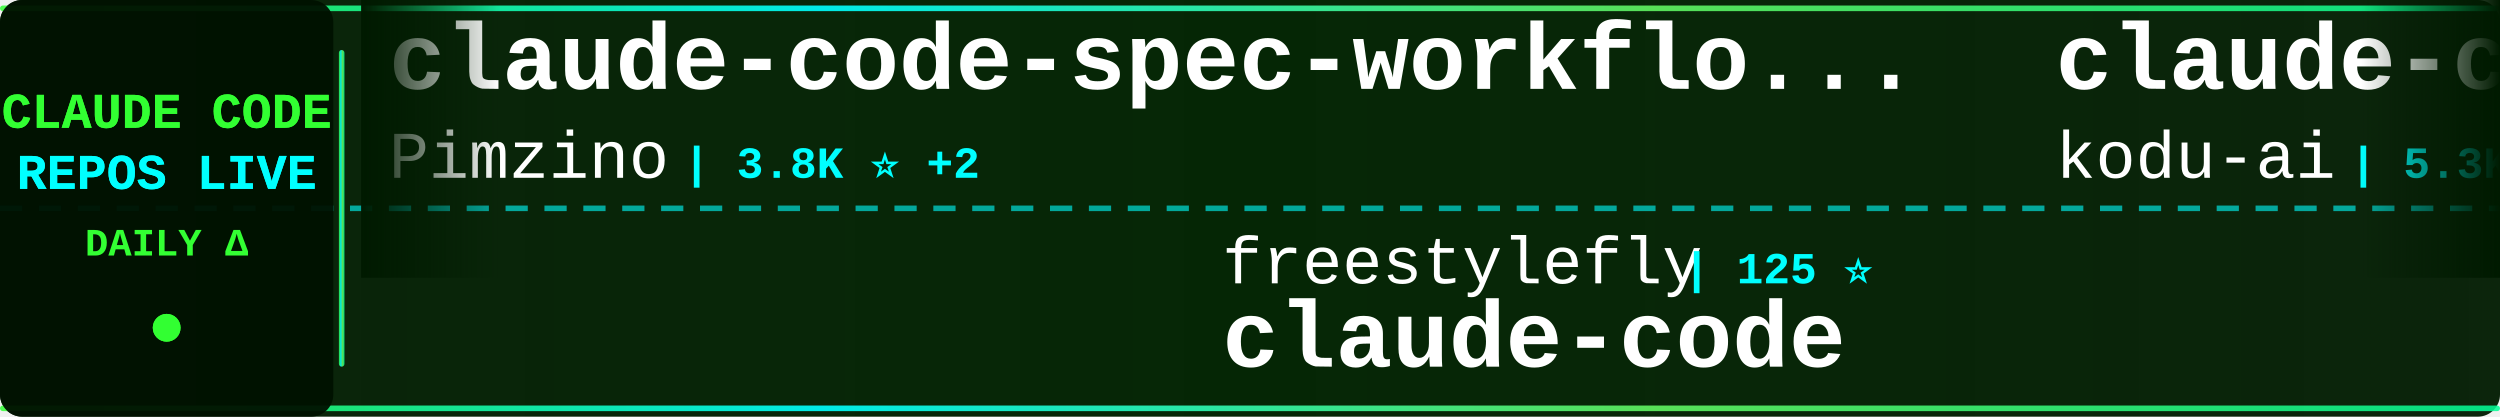
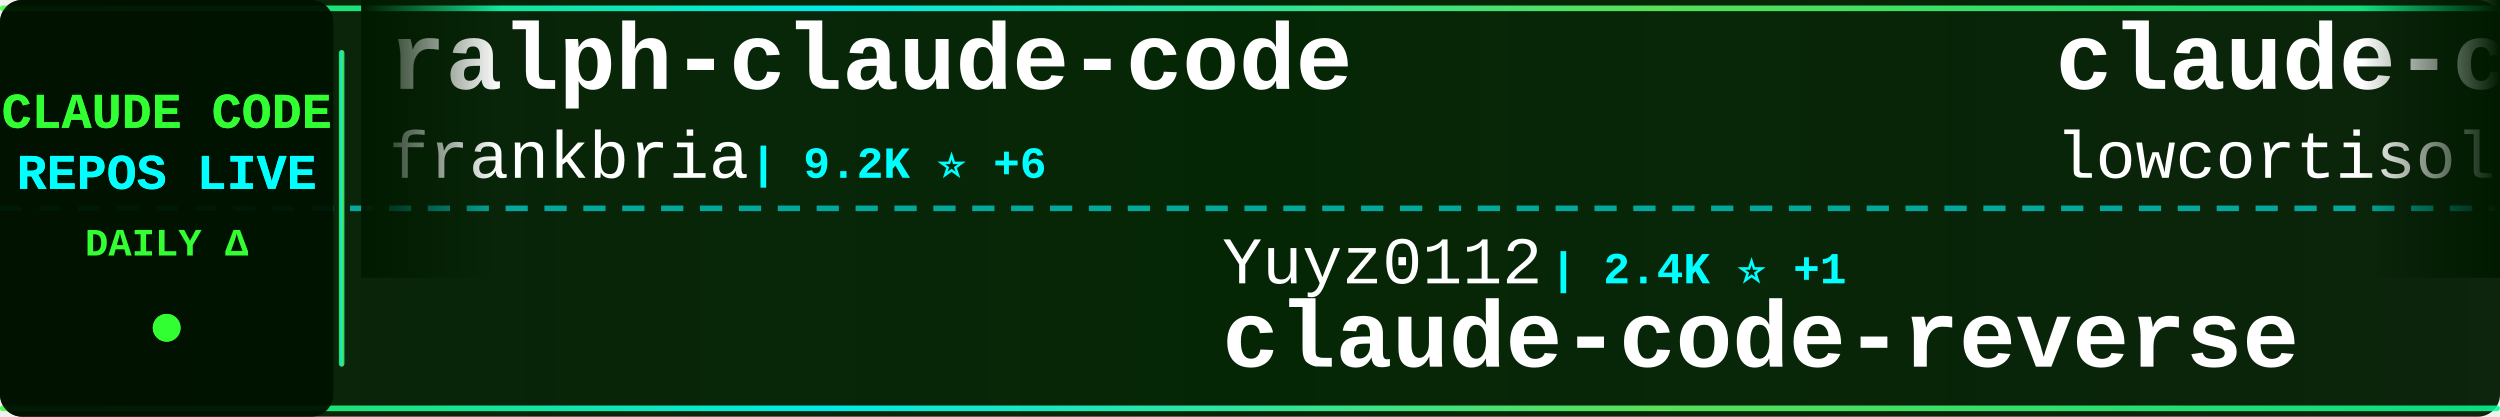
<svg xmlns="http://www.w3.org/2000/svg" width="900" height="150">
  <defs>
    <linearGradient id="tickerBg" x1="0%" y1="0%" x2="100%" y2="0%">
      <stop offset="0%" style="stop-color:#001a00;stop-opacity:0.95" />
      <stop offset="50%" style="stop-color:#002200;stop-opacity:0.98" />
      <stop offset="100%" style="stop-color:#001a00;stop-opacity:0.95" />
    </linearGradient>
    <linearGradient id="borderGrad" x1="0%" y1="0%" x2="100%" y2="0%">
      <stop offset="0%" style="stop-color:#33ff33;stop-opacity:0.85">
        <animate attributeName="stop-opacity" values="0.85;1;0.85" dur="2s" repeatCount="indefinite" />
      </stop>
      <stop offset="33%" style="stop-color:#00ffff;stop-opacity:0.9">
        <animate attributeName="stop-opacity" values="0.9;1;0.9" dur="2.2s" repeatCount="indefinite" />
      </stop>
      <stop offset="66%" style="stop-color:#66ff66;stop-opacity:0.85">
        <animate attributeName="stop-opacity" values="0.85;1;0.85" dur="1.8s" repeatCount="indefinite" />
      </stop>
      <stop offset="100%" style="stop-color:#00ff99;stop-opacity:0.85">
        <animate attributeName="stop-opacity" values="0.85;1;0.85" dur="2s" repeatCount="indefinite" />
      </stop>
    </linearGradient>
    <filter id="textGlow">
      <feGaussianBlur stdDeviation="0.1" result="coloredBlur" />
      <feMerge>
        <feMergeNode in="coloredBlur" />
        <feMergeNode in="SourceGraphic" />
      </feMerge>
    </filter>
    <filter id="metricGlow">
      <feGaussianBlur stdDeviation="0.2" result="coloredBlur" />
      <feMerge>
        <feMergeNode in="coloredBlur" />
        <feMergeNode in="SourceGraphic" />
      </feMerge>
    </filter>
    <linearGradient id="leftFade" x1="0%" y1="0%" x2="100%" y2="0%">
      <stop offset="0%" style="stop-color:#001a00;stop-opacity:1" />
      <stop offset="100%" style="stop-color:#001a00;stop-opacity:0" />
    </linearGradient>
    <linearGradient id="rightFade" x1="0%" y1="0%" x2="100%" y2="0%">
      <stop offset="0%" style="stop-color:#001a00;stop-opacity:0" />
      <stop offset="100%" style="stop-color:#001a00;stop-opacity:1" />
    </linearGradient>
  </defs>
  <rect width="900" height="150" fill="url(#tickerBg)" rx="8" />
  <rect x="0" y="2" width="900" height="2" fill="url(#borderGrad)" rx="1" />
  <rect x="0" y="146" width="900" height="2" fill="url(#borderGrad)" rx="1" />
  <line x1="0" y1="75" x2="900" y2="75" stroke="#00ffff" stroke-width="2" stroke-dasharray="8 6" opacity="0.6" />
  <rect x="0" y="0" width="120" height="150" fill="#001100" opacity="0.95" rx="8" />
  <text x="60" y="46" font-family="'Courier New', monospace" font-size="18" font-weight="bold" fill="#33ff33" text-anchor="middle" filter="url(#textGlow)">
    CLAUDE CODE
  </text>
  <text x="60" y="68" font-family="'Courier New', monospace" font-size="18" font-weight="bold" fill="#00ffff" text-anchor="middle" filter="url(#textGlow)">
    REPOS LIVE
  </text>
  <text x="60" y="92" font-family="'Courier New', monospace" font-size="14" font-weight="bold" fill="#33ff33" text-anchor="middle">
    DAILY Δ
  </text>
  <circle cx="60" cy="118" r="5" fill="#33ff33" filter="url(#metricGlow)">
    <animate attributeName="r" values="4;6;4" dur="1.5s" repeatCount="indefinite" />
    <animate attributeName="opacity" values="0.6;1;0.6" dur="1.5s" repeatCount="indefinite" />
  </circle>
  <rect x="122" y="18" width="2" height="114" fill="url(#borderGrad)" rx="1" />
  <clipPath id="tickerClip">
    <rect x="130" y="0" width="770" height="150" />
  </clipPath>
  <g clip-path="url(#tickerClip)">
    <g id="tickerItems">
      <animateTransform attributeName="transform" attributeType="XML" type="translate" from="0 0" to="-3000 0" dur="54s" repeatCount="indefinite" />
      <g transform="translate(0, 0)">
-         <text x="140" y="32" font-family="'Courier New', monospace" font-size="34" font-weight="bold" fill="#ffffff">claude-code-spec-workflo...</text>
-         <text x="140" y="64" font-family="'Courier New', monospace" font-size="24" font-weight="normal" fill="#ffffff" opacity="1.0">Pimzino</text>
-         <text x="246" y="64" font-family="'Courier New', monospace" font-size="16" font-weight="bold" fill="#00ffff"> | 3.8K ⭐ +2</text>
+         <text x="140" y="32" font-family="'Courier New', monospace" font-size="34" font-weight="bold" fill="#ffffff">ralph-claude-code</text>
+         <text x="140" y="64" font-family="'Courier New', monospace" font-size="24" font-weight="normal" fill="#ffffff" opacity="1.0">frankbria</text>
+         <text x="270" y="64" font-family="'Courier New', monospace" font-size="16" font-weight="bold" fill="#00ffff"> | 9.2K ⭐ +6</text>
      </g>
      <g transform="translate(300, 0)">
-         <text x="140" y="102" font-family="'Courier New', monospace" font-size="24" font-weight="normal" fill="#ffffff" opacity="1.0">freestylefly</text>
-         <text x="306" y="102" font-family="'Courier New', monospace" font-size="16" font-weight="bold" fill="#00ffff"> | 125 ⭐</text>
-         <text x="140" y="132" font-family="'Courier New', monospace" font-size="34" font-weight="bold" fill="#ffffff">claude-code</text>
+         <text x="140" y="102" font-family="'Courier New', monospace" font-size="24" font-weight="normal" fill="#ffffff" opacity="1.0">Yuyz0112</text>
+         <text x="258" y="102" font-family="'Courier New', monospace" font-size="16" font-weight="bold" fill="#00ffff"> | 2.4K ⭐ +1</text>
+         <text x="140" y="132" font-family="'Courier New', monospace" font-size="34" font-weight="bold" fill="#ffffff">claude-code-reverse</text>
      </g>
      <g transform="translate(600, 0)">
-         <text x="140" y="32" font-family="'Courier New', monospace" font-size="34" font-weight="bold" fill="#ffffff">claude-coder</text>
-         <text x="140" y="64" font-family="'Courier New', monospace" font-size="24" font-weight="normal" fill="#ffffff" opacity="1.0">kodu-ai</text>
-         <text x="246" y="64" font-family="'Courier New', monospace" font-size="16" font-weight="bold" fill="#00ffff"> | 5.3K ⭐</text>
+         <text x="140" y="32" font-family="'Courier New', monospace" font-size="34" font-weight="bold" fill="#ffffff">claude-code</text>
+         <text x="140" y="64" font-family="'Courier New', monospace" font-size="24" font-weight="normal" fill="#ffffff" opacity="1.0">lowcortisolprogrammer</text>
+         <text x="414" y="64" font-family="'Courier New', monospace" font-size="16" font-weight="bold" fill="#00ffff"> | 172 ⭐</text>
      </g>
      <g transform="translate(900, 0)">
-         <text x="140" y="102" font-family="'Courier New', monospace" font-size="24" font-weight="normal" fill="#ffffff" opacity="1.0">SeemSeam</text>
-         <text x="258" y="102" font-family="'Courier New', monospace" font-size="16" font-weight="bold" fill="#00ffff"> | 2.9K ⭐ +15</text>
-         <text x="140" y="132" font-family="'Courier New', monospace" font-size="34" font-weight="bold" fill="#ffffff">claude_codex_bridge</text>
+         <text x="140" y="102" font-family="'Courier New', monospace" font-size="24" font-weight="normal" fill="#ffffff" opacity="1.0">andrew-kramer-inno</text>
+         <text x="378" y="102" font-family="'Courier New', monospace" font-size="16" font-weight="bold" fill="#00ffff"> | 591 ⭐</text>
+         <text x="140" y="132" font-family="'Courier New', monospace" font-size="34" font-weight="bold" fill="#ffffff">claude-code-source-build</text>
      </g>
      <g transform="translate(1200, 0)">
-         <text x="140" y="32" font-family="'Courier New', monospace" font-size="34" font-weight="bold" fill="#ffffff">claude-code-base-action</text>
-         <text x="140" y="64" font-family="'Courier New', monospace" font-size="24" font-weight="normal" fill="#ffffff" opacity="1.0">anthropics</text>
-         <text x="282" y="64" font-family="'Courier New', monospace" font-size="16" font-weight="bold" fill="#00ffff"> | 856 ⭐ +5</text>
+         <text x="140" y="32" font-family="'Courier New', monospace" font-size="34" font-weight="bold" fill="#ffffff">claude-code-proxy</text>
+         <text x="140" y="64" font-family="'Courier New', monospace" font-size="24" font-weight="normal" fill="#ffffff" opacity="1.0">1rgs</text>
+         <text x="210" y="64" font-family="'Courier New', monospace" font-size="16" font-weight="bold" fill="#00ffff"> | 3.6K ⭐ +2</text>
      </g>
      <g transform="translate(1500, 0)">
-         <text x="140" y="102" font-family="'Courier New', monospace" font-size="24" font-weight="normal" fill="#ffffff" opacity="1.0">claude-code-best</text>
-         <text x="354" y="102" font-family="'Courier New', monospace" font-size="16" font-weight="bold" fill="#00ffff"> | 19.3K ⭐ +57</text>
-         <text x="140" y="132" font-family="'Courier New', monospace" font-size="34" font-weight="bold" fill="#ffffff">claude-code</text>
+         <text x="140" y="102" font-family="'Courier New', monospace" font-size="24" font-weight="normal" fill="#ffffff" opacity="1.0">Cranot</text>
+         <text x="234" y="102" font-family="'Courier New', monospace" font-size="16" font-weight="bold" fill="#00ffff"> | 2.8K ⭐ +3</text>
+         <text x="140" y="132" font-family="'Courier New', monospace" font-size="34" font-weight="bold" fill="#ffffff">claude-code-guide</text>
      </g>
      <g transform="translate(1800, 0)">
-         <text x="140" y="32" font-family="'Courier New', monospace" font-size="34" font-weight="bold" fill="#ffffff">ClaudeCode</text>
-         <text x="140" y="64" font-family="'Courier New', monospace" font-size="24" font-weight="normal" fill="#ffffff" opacity="1.0">guanshan</text>
-         <text x="258" y="64" font-family="'Courier New', monospace" font-size="16" font-weight="bold" fill="#00ffff"> | 60 ⭐</text>
+         <text x="140" y="32" font-family="'Courier New', monospace" font-size="34" font-weight="bold" fill="#ffffff">awesome-claude-code-tool...</text>
+         <text x="140" y="64" font-family="'Courier New', monospace" font-size="24" font-weight="normal" fill="#ffffff" opacity="1.0">rohitg00</text>
+         <text x="258" y="64" font-family="'Courier New', monospace" font-size="16" font-weight="bold" fill="#00ffff"> | 1.9K ⭐ +16</text>
      </g>
      <g transform="translate(2100, 0)">
-         <text x="140" y="102" font-family="'Courier New', monospace" font-size="24" font-weight="normal" fill="#ffffff" opacity="1.0">edmund-io</text>
-         <text x="270" y="102" font-family="'Courier New', monospace" font-size="16" font-weight="bold" fill="#00ffff"> | 1.4K ⭐</text>
-         <text x="140" y="132" font-family="'Courier New', monospace" font-size="34" font-weight="bold" fill="#ffffff">edmunds-claude-code</text>
+         <text x="140" y="102" font-family="'Courier New', monospace" font-size="24" font-weight="normal" fill="#ffffff" opacity="1.0">KPR111</text>
+         <text x="234" y="102" font-family="'Courier New', monospace" font-size="16" font-weight="bold" fill="#00ffff"> | 18 ⭐</text>
+         <text x="140" y="132" font-family="'Courier New', monospace" font-size="34" font-weight="bold" fill="#ffffff">Claude-Code</text>
      </g>
      <g transform="translate(2400, 0)">
-         <text x="140" y="32" font-family="'Courier New', monospace" font-size="34" font-weight="bold" fill="#ffffff">oh-my-claudecode</text>
-         <text x="140" y="64" font-family="'Courier New', monospace" font-size="24" font-weight="normal" fill="#ffffff" opacity="1.0">Yeachan-Heo</text>
-         <text x="294" y="64" font-family="'Courier New', monospace" font-size="16" font-weight="bold" fill="#00ffff"> | 35.5K ⭐ +86</text>
+         <text x="140" y="32" font-family="'Courier New', monospace" font-size="34" font-weight="bold" fill="#ffffff">pi-vs-claude-code</text>
+         <text x="140" y="64" font-family="'Courier New', monospace" font-size="24" font-weight="normal" fill="#ffffff" opacity="1.0">disler</text>
+         <text x="234" y="64" font-family="'Courier New', monospace" font-size="16" font-weight="bold" fill="#00ffff"> | 1.3K ⭐ +14</text>
      </g>
      <g transform="translate(2700, 0)">
-         <text x="140" y="102" font-family="'Courier New', monospace" font-size="24" font-weight="normal" fill="#ffffff" opacity="1.0">Piebald-AI</text>
-         <text x="282" y="102" font-family="'Courier New', monospace" font-size="16" font-weight="bold" fill="#00ffff"> | 10.7K ⭐ +30</text>
-         <text x="140" y="132" font-family="'Courier New', monospace" font-size="34" font-weight="bold" fill="#ffffff">claude-code-system-promp...</text>
+         <text x="140" y="102" font-family="'Courier New', monospace" font-size="24" font-weight="normal" fill="#ffffff" opacity="1.0">carlvellotti</text>
+         <text x="306" y="102" font-family="'Courier New', monospace" font-size="16" font-weight="bold" fill="#00ffff"> | 2.1K ⭐ +1</text>
+         <text x="140" y="132" font-family="'Courier New', monospace" font-size="34" font-weight="bold" fill="#ffffff">claude-code-pm-course</text>
      </g>
      <g transform="translate(3000, 0)">
-         <text x="140" y="32" font-family="'Courier New', monospace" font-size="34" font-weight="bold" fill="#ffffff">claude-code-spec-workflo...</text>
-         <text x="140" y="64" font-family="'Courier New', monospace" font-size="24" font-weight="normal" fill="#ffffff" opacity="1.0">Pimzino</text>
-         <text x="246" y="64" font-family="'Courier New', monospace" font-size="16" font-weight="bold" fill="#00ffff"> | 3.8K ⭐ +2</text>
+         <text x="140" y="32" font-family="'Courier New', monospace" font-size="34" font-weight="bold" fill="#ffffff">ralph-claude-code</text>
+         <text x="140" y="64" font-family="'Courier New', monospace" font-size="24" font-weight="normal" fill="#ffffff" opacity="1.0">frankbria</text>
+         <text x="270" y="64" font-family="'Courier New', monospace" font-size="16" font-weight="bold" fill="#00ffff"> | 9.2K ⭐ +6</text>
      </g>
      <g transform="translate(3300, 0)">
-         <text x="140" y="102" font-family="'Courier New', monospace" font-size="24" font-weight="normal" fill="#ffffff" opacity="1.0">freestylefly</text>
-         <text x="306" y="102" font-family="'Courier New', monospace" font-size="16" font-weight="bold" fill="#00ffff"> | 125 ⭐</text>
-         <text x="140" y="132" font-family="'Courier New', monospace" font-size="34" font-weight="bold" fill="#ffffff">claude-code</text>
+         <text x="140" y="102" font-family="'Courier New', monospace" font-size="24" font-weight="normal" fill="#ffffff" opacity="1.0">Yuyz0112</text>
+         <text x="258" y="102" font-family="'Courier New', monospace" font-size="16" font-weight="bold" fill="#00ffff"> | 2.4K ⭐ +1</text>
+         <text x="140" y="132" font-family="'Courier New', monospace" font-size="34" font-weight="bold" fill="#ffffff">claude-code-reverse</text>
      </g>
      <g transform="translate(3600, 0)">
-         <text x="140" y="32" font-family="'Courier New', monospace" font-size="34" font-weight="bold" fill="#ffffff">claude-coder</text>
-         <text x="140" y="64" font-family="'Courier New', monospace" font-size="24" font-weight="normal" fill="#ffffff" opacity="1.0">kodu-ai</text>
-         <text x="246" y="64" font-family="'Courier New', monospace" font-size="16" font-weight="bold" fill="#00ffff"> | 5.3K ⭐</text>
+         <text x="140" y="32" font-family="'Courier New', monospace" font-size="34" font-weight="bold" fill="#ffffff">claude-code</text>
+         <text x="140" y="64" font-family="'Courier New', monospace" font-size="24" font-weight="normal" fill="#ffffff" opacity="1.0">lowcortisolprogrammer</text>
+         <text x="414" y="64" font-family="'Courier New', monospace" font-size="16" font-weight="bold" fill="#00ffff"> | 172 ⭐</text>
      </g>
      <g transform="translate(3900, 0)">
-         <text x="140" y="102" font-family="'Courier New', monospace" font-size="24" font-weight="normal" fill="#ffffff" opacity="1.0">SeemSeam</text>
-         <text x="258" y="102" font-family="'Courier New', monospace" font-size="16" font-weight="bold" fill="#00ffff"> | 2.9K ⭐ +15</text>
-         <text x="140" y="132" font-family="'Courier New', monospace" font-size="34" font-weight="bold" fill="#ffffff">claude_codex_bridge</text>
+         <text x="140" y="102" font-family="'Courier New', monospace" font-size="24" font-weight="normal" fill="#ffffff" opacity="1.0">andrew-kramer-inno</text>
+         <text x="378" y="102" font-family="'Courier New', monospace" font-size="16" font-weight="bold" fill="#00ffff"> | 591 ⭐</text>
+         <text x="140" y="132" font-family="'Courier New', monospace" font-size="34" font-weight="bold" fill="#ffffff">claude-code-source-build</text>
      </g>
    </g>
  </g>
  <rect x="130" y="0" width="50" height="100" fill="url(#leftFade)" />
  <rect x="850" y="0" width="50" height="100" fill="url(#rightFade)" />
</svg>
